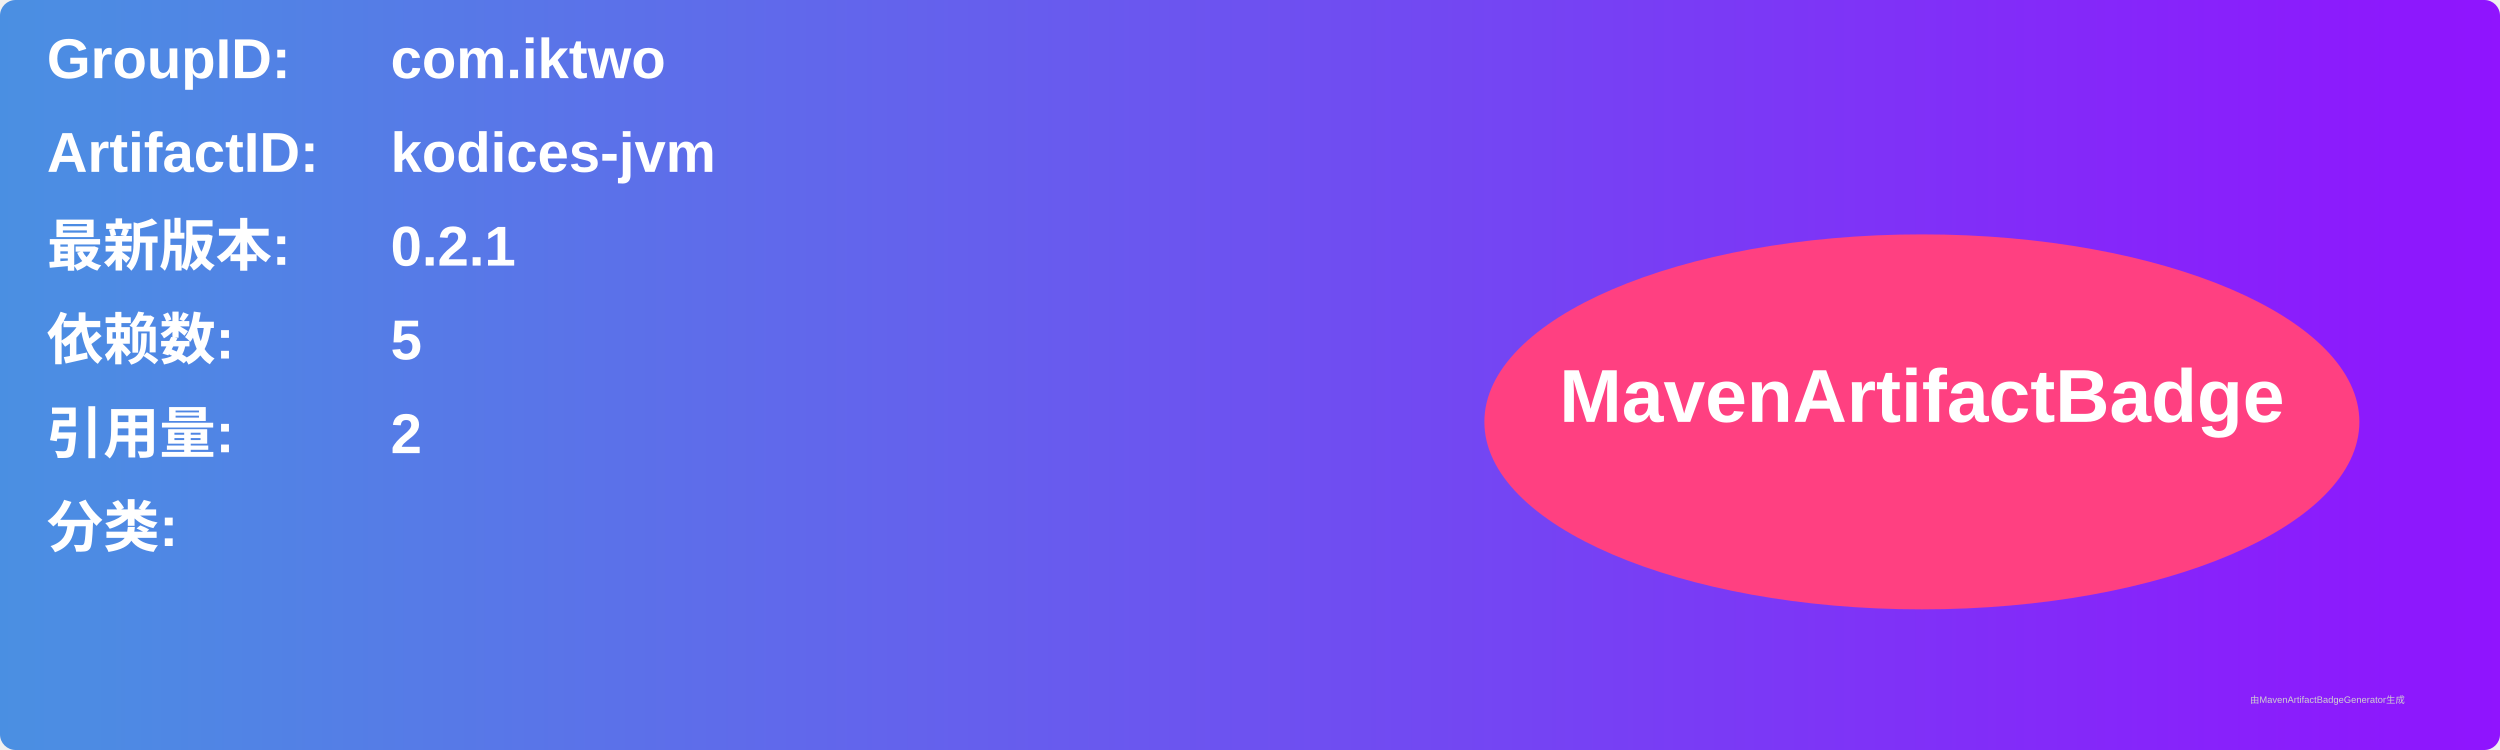
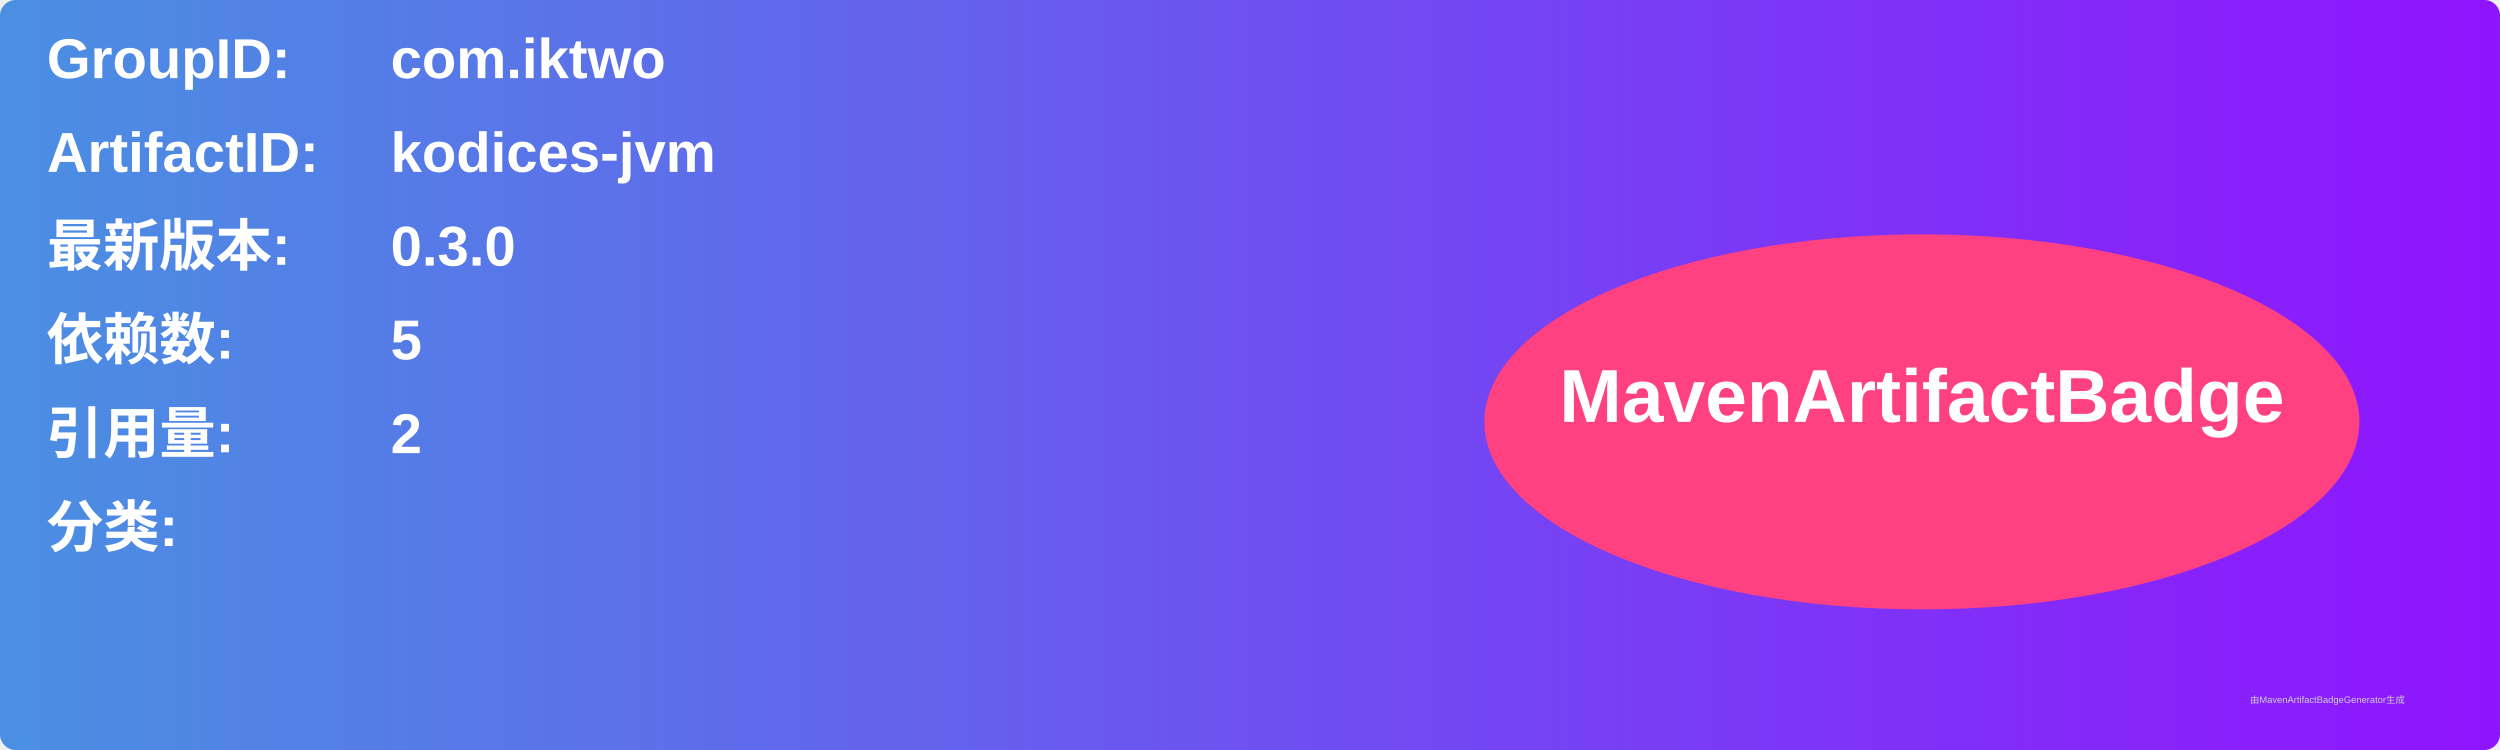
<svg xmlns="http://www.w3.org/2000/svg" width="800" height="240" viewBox="0 0 800 240">
  <linearGradient id="grad" x1="0%" y1="0%" x2="100%" y2="0%">
    <stop offset="0%" stop-color="#4a90e2" />
    <stop offset="100%" stop-color="#9013fe" />
  </linearGradient>
  <rect width="100%" height="100%" rx="5" ry="5" fill="url(#grad)" />
  <g transform="translate(15, 15)">
    <text x="0" y="10" font-family="Arial" font-size="18" fill="white" font-weight="bold" width="260">GroupID:</text>
    <text x="110" y="10" font-family="Arial" font-size="18" fill="white" font-weight="bold" width="460">com.iktwo</text>
    <text x="0" y="40" font-family="Arial" font-size="18" fill="white" font-weight="bold" width="260">ArtifactID:</text>
    <text x="110" y="40" font-family="Arial" font-size="18" fill="white" font-weight="bold" width="460">kodices-jvm</text>
    <text x="0" y="70" font-family="Arial" font-size="18" fill="white" font-weight="bold">最新版本:</text>
    <text x="110" y="70" font-family="Arial" font-size="18" fill="white" font-weight="bold">
-       <tspan font-weight="bold">0.2.1</tspan>
+       <tspan font-weight="bold">0.3.0</tspan>
    </text>
    <text x="0" y="100" font-family="Arial" font-size="18" fill="white" font-weight="bold">依赖数: </text>
    <text x="110" y="100" font-family="Arial" font-size="18" fill="white">
      <tspan font-weight="bold">5</tspan>
    </text>
    <text x="0" y="130" font-family="Arial" font-size="18" fill="white" font-weight="bold">引用量: </text>
    <text x="110" y="130" font-family="Arial" font-size="18" fill="white">
      <tspan font-weight="bold">2</tspan>
    </text>
    <text x="0" y="160" font-family="Arial" font-size="18" fill="white" font-weight="bold">分类:</text>
    <text x="10" y="190" font-family="Arial" font-size="10" fill="white">
      <tspan font-weight="bold" />
    </text>
    <ellipse cx="600" cy="120" rx="140" ry="60" fill="#ff4081" />
    <text x="600" y="120" text-anchor="middle" font-family="Arial" font-size="24" fill="white" font-weight="bold">MavenArtifactBadge</text>
  </g>
  <text x="720" y="225" font-family="Arial" font-size="3" fill="#d0d0d0">由MavenArtifactBadgeGenerator生成</text>
</svg>
